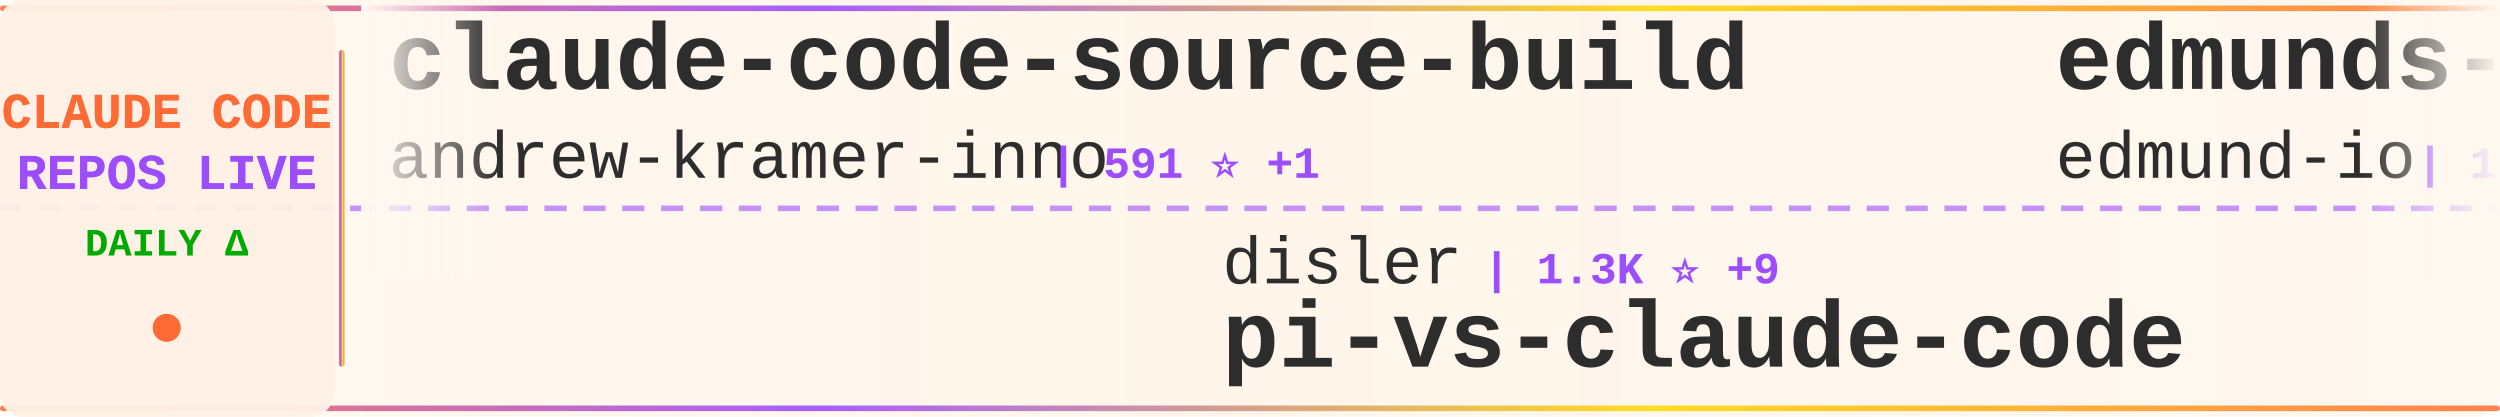
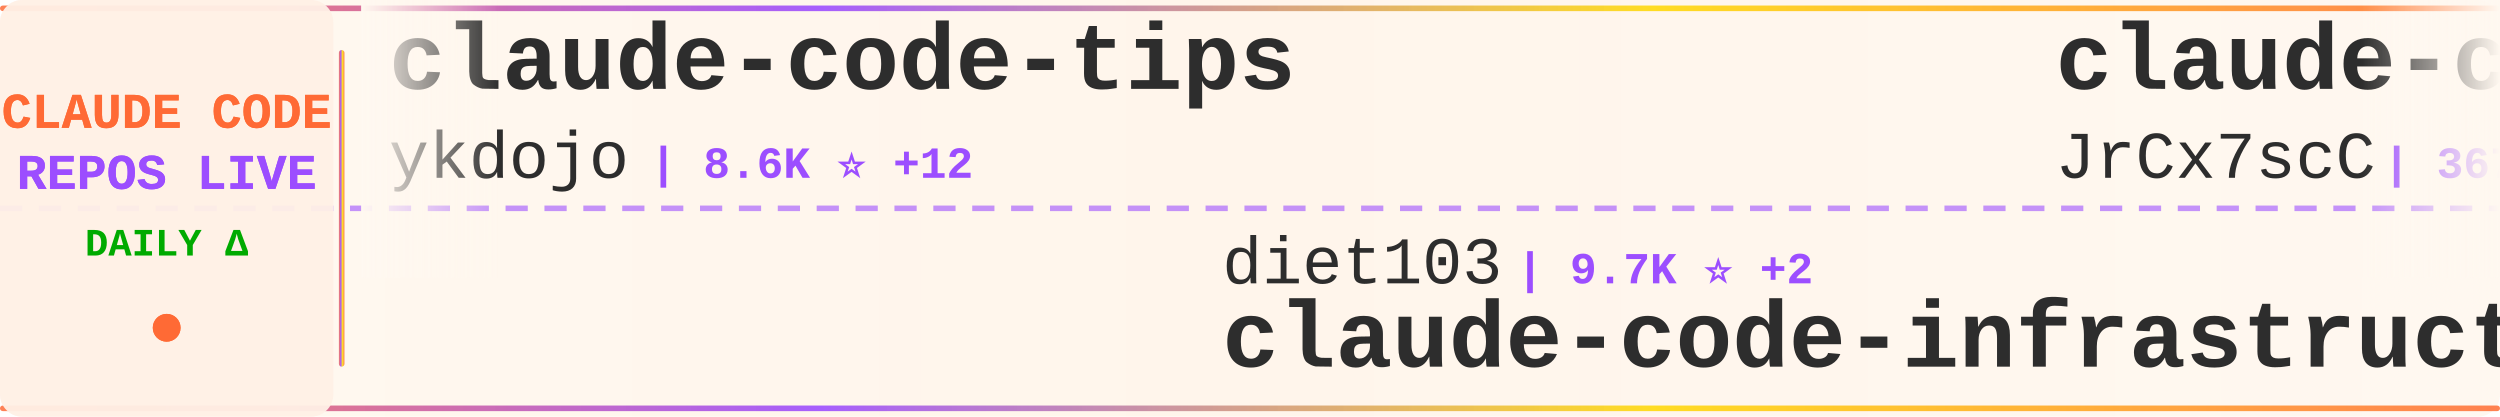
<svg xmlns="http://www.w3.org/2000/svg" width="900" height="150">
  <defs>
    <linearGradient id="tickerBg" x1="0%" y1="0%" x2="100%" y2="0%">
      <stop offset="0%" style="stop-color:#fff8f0;stop-opacity:0.98" />
      <stop offset="50%" style="stop-color:#fff5eb;stop-opacity:1" />
      <stop offset="100%" style="stop-color:#fff8f0;stop-opacity:0.98" />
    </linearGradient>
    <linearGradient id="borderGrad" x1="0%" y1="0%" x2="100%" y2="0%">
      <stop offset="0%" style="stop-color:#FF6B35;stop-opacity:0.85">
        <animate attributeName="stop-opacity" values="0.85;1;0.85" dur="2s" repeatCount="indefinite" />
      </stop>
      <stop offset="33%" style="stop-color:#9C4EFF;stop-opacity:0.9">
        <animate attributeName="stop-opacity" values="0.9;1;0.9" dur="2.2s" repeatCount="indefinite" />
      </stop>
      <stop offset="66%" style="stop-color:#FFD700;stop-opacity:0.85">
        <animate attributeName="stop-opacity" values="0.85;1;0.85" dur="1.8s" repeatCount="indefinite" />
      </stop>
      <stop offset="100%" style="stop-color:#FF6B35;stop-opacity:0.85">
        <animate attributeName="stop-opacity" values="0.85;1;0.85" dur="2s" repeatCount="indefinite" />
      </stop>
    </linearGradient>
    <filter id="textGlow">
      <feGaussianBlur stdDeviation="0.15" result="coloredBlur" />
      <feMerge>
        <feMergeNode in="coloredBlur" />
        <feMergeNode in="SourceGraphic" />
      </feMerge>
    </filter>
    <filter id="metricGlow">
      <feGaussianBlur stdDeviation="0.2" result="coloredBlur" />
      <feMerge>
        <feMergeNode in="coloredBlur" />
        <feMergeNode in="SourceGraphic" />
      </feMerge>
    </filter>
    <linearGradient id="leftFade" x1="0%" y1="0%" x2="100%" y2="0%">
      <stop offset="0%" style="stop-color:#fff8f0;stop-opacity:1" />
      <stop offset="100%" style="stop-color:#fff8f0;stop-opacity:0" />
    </linearGradient>
    <linearGradient id="rightFade" x1="0%" y1="0%" x2="100%" y2="0%">
      <stop offset="0%" style="stop-color:#fff8f0;stop-opacity:0" />
      <stop offset="100%" style="stop-color:#fff8f0;stop-opacity:1" />
    </linearGradient>
  </defs>
  <rect width="900" height="150" fill="url(#tickerBg)" rx="8" />
  <rect x="0" y="2" width="900" height="2" fill="url(#borderGrad)" rx="1" />
  <rect x="0" y="146" width="900" height="2" fill="url(#borderGrad)" rx="1" />
  <line x1="0" y1="75" x2="900" y2="75" stroke="#9C4EFF" stroke-width="2" stroke-dasharray="8 6" opacity="0.6" />
  <rect x="0" y="0" width="120" height="150" fill="#fff0e6" opacity="0.95" rx="8" />
  <text x="60" y="46" font-family="'Courier New', monospace" font-size="18" font-weight="bold" fill="#FF6B35" text-anchor="middle" filter="url(#textGlow)">
    CLAUDE CODE
  </text>
  <text x="60" y="68" font-family="'Courier New', monospace" font-size="18" font-weight="bold" fill="#9C4EFF" text-anchor="middle" filter="url(#textGlow)">
    REPOS LIVE
  </text>
  <text x="60" y="92" font-family="'Courier New', monospace" font-size="14" font-weight="bold" fill="#00aa00" text-anchor="middle">
    DAILY Δ
  </text>
  <circle cx="60" cy="118" r="5" fill="#FF6B35" filter="url(#metricGlow)">
    <animate attributeName="r" values="4;6;4" dur="1.5s" repeatCount="indefinite" />
    <animate attributeName="opacity" values="0.6;1;0.6" dur="1.5s" repeatCount="indefinite" />
  </circle>
  <rect x="122" y="18" width="2" height="114" fill="url(#borderGrad)" rx="1" />
  <clipPath id="tickerClip">
    <rect x="130" y="0" width="770" height="150" />
  </clipPath>
  <g clip-path="url(#tickerClip)">
    <g id="tickerItems">
      <animateTransform attributeName="transform" attributeType="XML" type="translate" from="0 0" to="-3000 0" dur="54s" repeatCount="indefinite" />
      <g transform="translate(0, 0)">
-         <text x="140" y="32" font-family="'Courier New', monospace" font-size="34" font-weight="bold" fill="#2d2d2d">claude-code-source-build</text>
-         <text x="140" y="64" font-family="'Courier New', monospace" font-size="24" font-weight="normal" fill="#2d2d2d" opacity="1.0">andrew-kramer-inno</text>
-         <text x="378" y="64" font-family="'Courier New', monospace" font-size="16" font-weight="bold" fill="#9C4EFF"> | 591 ⭐ +1</text>
+         <text x="140" y="32" font-family="'Courier New', monospace" font-size="34" font-weight="bold" fill="#2d2d2d">claude-code-tips</text>
+         <text x="140" y="64" font-family="'Courier New', monospace" font-size="24" font-weight="normal" fill="#2d2d2d" opacity="1.0">ykdojo</text>
+         <text x="234" y="64" font-family="'Courier New', monospace" font-size="16" font-weight="bold" fill="#9C4EFF"> | 8.6K ⭐ +12</text>
      </g>
      <g transform="translate(300, 0)">
-         <text x="140" y="102" font-family="'Courier New', monospace" font-size="24" font-weight="normal" fill="#2d2d2d" opacity="1.0">disler</text>
-         <text x="234" y="102" font-family="'Courier New', monospace" font-size="16" font-weight="bold" fill="#9C4EFF"> | 1.3K ⭐ +9</text>
-         <text x="140" y="132" font-family="'Courier New', monospace" font-size="34" font-weight="bold" fill="#2d2d2d">pi-vs-claude-code</text>
+         <text x="140" y="102" font-family="'Courier New', monospace" font-size="24" font-weight="normal" fill="#2d2d2d" opacity="1.0">diet103</text>
+         <text x="246" y="102" font-family="'Courier New', monospace" font-size="16" font-weight="bold" fill="#9C4EFF"> | 9.7K ⭐ +2</text>
+         <text x="140" y="132" font-family="'Courier New', monospace" font-size="34" font-weight="bold" fill="#2d2d2d">claude-code-infrastructu...</text>
      </g>
      <g transform="translate(600, 0)">
-         <text x="140" y="32" font-family="'Courier New', monospace" font-size="34" font-weight="bold" fill="#2d2d2d">edmunds-claude-code</text>
-         <text x="140" y="64" font-family="'Courier New', monospace" font-size="24" font-weight="normal" fill="#2d2d2d" opacity="1.0">edmund-io</text>
-         <text x="270" y="64" font-family="'Courier New', monospace" font-size="16" font-weight="bold" fill="#9C4EFF"> | 1.4K ⭐</text>
+         <text x="140" y="32" font-family="'Courier New', monospace" font-size="34" font-weight="bold" fill="#2d2d2d">claude-code-source</text>
+         <text x="140" y="64" font-family="'Courier New', monospace" font-size="24" font-weight="normal" fill="#2d2d2d" opacity="1.0">JrCx7scC</text>
+         <text x="258" y="64" font-family="'Courier New', monospace" font-size="16" font-weight="bold" fill="#9C4EFF"> | 367 ⭐</text>
      </g>
      <g transform="translate(900, 0)">
-         <text x="140" y="102" font-family="'Courier New', monospace" font-size="24" font-weight="normal" fill="#2d2d2d" opacity="1.0">shanraisshan</text>
-         <text x="306" y="102" font-family="'Courier New', monospace" font-size="16" font-weight="bold" fill="#9C4EFF"> | 55.6K ⭐ +123</text>
-         <text x="140" y="132" font-family="'Courier New', monospace" font-size="34" font-weight="bold" fill="#2d2d2d">claude-code-best-practic...</text>
+         <text x="140" y="102" font-family="'Courier New', monospace" font-size="24" font-weight="normal" fill="#2d2d2d" opacity="1.0">snarktank</text>
+         <text x="270" y="102" font-family="'Courier New', monospace" font-size="16" font-weight="bold" fill="#9C4EFF"> | 19.8K ⭐ +31</text>
+         <text x="140" y="132" font-family="'Courier New', monospace" font-size="34" font-weight="bold" fill="#2d2d2d">ralph</text>
      </g>
      <g transform="translate(1200, 0)">
-         <text x="140" y="32" font-family="'Courier New', monospace" font-size="34" font-weight="bold" fill="#2d2d2d">Claude-Code-Source-Study</text>
-         <text x="140" y="64" font-family="'Courier New', monospace" font-size="24" font-weight="normal" fill="#2d2d2d" opacity="1.0">luyao618</text>
-         <text x="258" y="64" font-family="'Courier New', monospace" font-size="16" font-weight="bold" fill="#9C4EFF"> | 1.5K ⭐ +2</text>
+         <text x="140" y="32" font-family="'Courier New', monospace" font-size="34" font-weight="bold" fill="#2d2d2d">claude-code-guide</text>
+         <text x="140" y="64" font-family="'Courier New', monospace" font-size="24" font-weight="normal" fill="#2d2d2d" opacity="1.0">Cranot</text>
+         <text x="234" y="64" font-family="'Courier New', monospace" font-size="16" font-weight="bold" fill="#9C4EFF"> | 2.8K ⭐ +1</text>
      </g>
      <g transform="translate(1500, 0)">
-         <text x="140" y="102" font-family="'Courier New', monospace" font-size="24" font-weight="normal" fill="#2d2d2d" opacity="1.0">Windy3f3f3f3f</text>
-         <text x="318" y="102" font-family="'Courier New', monospace" font-size="16" font-weight="bold" fill="#9C4EFF"> | 1.3K ⭐ +9</text>
-         <text x="140" y="132" font-family="'Courier New', monospace" font-size="34" font-weight="bold" fill="#2d2d2d">claude-code-from-scratch</text>
+         <text x="140" y="102" font-family="'Courier New', monospace" font-size="24" font-weight="normal" fill="#2d2d2d" opacity="1.0">musistudio</text>
+         <text x="282" y="102" font-family="'Courier New', monospace" font-size="16" font-weight="bold" fill="#9C4EFF"> | 34.6K ⭐ +33</text>
+         <text x="140" y="132" font-family="'Courier New', monospace" font-size="34" font-weight="bold" fill="#2d2d2d">claude-code-router</text>
      </g>
      <g transform="translate(1800, 0)">
-         <text x="140" y="32" font-family="'Courier New', monospace" font-size="34" font-weight="bold" fill="#2d2d2d">claude-code-sourcemap</text>
-         <text x="140" y="64" font-family="'Courier New', monospace" font-size="24" font-weight="normal" fill="#2d2d2d" opacity="1.0">ChinaSiro</text>
-         <text x="270" y="64" font-family="'Courier New', monospace" font-size="16" font-weight="bold" fill="#9C4EFF"> | 9.3K ⭐ +4</text>
+         <text x="140" y="32" font-family="'Courier New', monospace" font-size="34" font-weight="bold" fill="#2d2d2d">claude-code-reverse</text>
+         <text x="140" y="64" font-family="'Courier New', monospace" font-size="24" font-weight="normal" fill="#2d2d2d" opacity="1.0">Yuyz0112</text>
+         <text x="258" y="64" font-family="'Courier New', monospace" font-size="16" font-weight="bold" fill="#9C4EFF"> | 2.4K ⭐</text>
      </g>
      <g transform="translate(2100, 0)">
-         <text x="140" y="102" font-family="'Courier New', monospace" font-size="24" font-weight="normal" fill="#2d2d2d" opacity="1.0">ChrisWiles</text>
-         <text x="282" y="102" font-family="'Courier New', monospace" font-size="16" font-weight="bold" fill="#9C4EFF"> | 5.9K ⭐ +2</text>
-         <text x="140" y="132" font-family="'Courier New', monospace" font-size="34" font-weight="bold" fill="#2d2d2d">claude-code-showcase</text>
+         <text x="140" y="102" font-family="'Courier New', monospace" font-size="24" font-weight="normal" fill="#2d2d2d" opacity="1.0">luyao618</text>
+         <text x="258" y="102" font-family="'Courier New', monospace" font-size="16" font-weight="bold" fill="#9C4EFF"> | 1.5K ⭐ +2</text>
+         <text x="140" y="132" font-family="'Courier New', monospace" font-size="34" font-weight="bold" fill="#2d2d2d">Claude-Code-Source-Study</text>
      </g>
      <g transform="translate(2400, 0)">
-         <text x="140" y="32" font-family="'Courier New', monospace" font-size="34" font-weight="bold" fill="#2d2d2d">Claude-Code-Usage-Monito...</text>
-         <text x="140" y="64" font-family="'Courier New', monospace" font-size="24" font-weight="normal" fill="#2d2d2d" opacity="1.0">Maciek-roboblog</text>
-         <text x="342" y="64" font-family="'Courier New', monospace" font-size="16" font-weight="bold" fill="#9C4EFF"> | 8.1K ⭐ +4</text>
+         <text x="140" y="32" font-family="'Courier New', monospace" font-size="34" font-weight="bold" fill="#2d2d2d">claude_codex_bridge</text>
+         <text x="140" y="64" font-family="'Courier New', monospace" font-size="24" font-weight="normal" fill="#2d2d2d" opacity="1.0">SeemSeam</text>
+         <text x="258" y="64" font-family="'Courier New', monospace" font-size="16" font-weight="bold" fill="#9C4EFF"> | 2.8K ⭐ +14</text>
      </g>
      <g transform="translate(2700, 0)">
-         <text x="140" y="102" font-family="'Courier New', monospace" font-size="24" font-weight="normal" fill="#2d2d2d" opacity="1.0">Piebald-AI</text>
-         <text x="282" y="102" font-family="'Courier New', monospace" font-size="16" font-weight="bold" fill="#9C4EFF"> | 10.7K ⭐ +23</text>
-         <text x="140" y="132" font-family="'Courier New', monospace" font-size="34" font-weight="bold" fill="#2d2d2d">claude-code-system-promp...</text>
+         <text x="140" y="102" font-family="'Courier New', monospace" font-size="24" font-weight="normal" fill="#2d2d2d" opacity="1.0">KPR111</text>
+         <text x="234" y="102" font-family="'Courier New', monospace" font-size="16" font-weight="bold" fill="#9C4EFF"> | 18 ⭐</text>
+         <text x="140" y="132" font-family="'Courier New', monospace" font-size="34" font-weight="bold" fill="#2d2d2d">Claude-Code</text>
      </g>
      <g transform="translate(3000, 0)">
-         <text x="140" y="32" font-family="'Courier New', monospace" font-size="34" font-weight="bold" fill="#2d2d2d">claude-code-source-build</text>
-         <text x="140" y="64" font-family="'Courier New', monospace" font-size="24" font-weight="normal" fill="#2d2d2d" opacity="1.0">andrew-kramer-inno</text>
-         <text x="378" y="64" font-family="'Courier New', monospace" font-size="16" font-weight="bold" fill="#9C4EFF"> | 591 ⭐ +1</text>
+         <text x="140" y="32" font-family="'Courier New', monospace" font-size="34" font-weight="bold" fill="#2d2d2d">claude-code-tips</text>
+         <text x="140" y="64" font-family="'Courier New', monospace" font-size="24" font-weight="normal" fill="#2d2d2d" opacity="1.0">ykdojo</text>
+         <text x="234" y="64" font-family="'Courier New', monospace" font-size="16" font-weight="bold" fill="#9C4EFF"> | 8.6K ⭐ +12</text>
      </g>
      <g transform="translate(3300, 0)">
-         <text x="140" y="102" font-family="'Courier New', monospace" font-size="24" font-weight="normal" fill="#2d2d2d" opacity="1.0">disler</text>
-         <text x="234" y="102" font-family="'Courier New', monospace" font-size="16" font-weight="bold" fill="#9C4EFF"> | 1.3K ⭐ +9</text>
-         <text x="140" y="132" font-family="'Courier New', monospace" font-size="34" font-weight="bold" fill="#2d2d2d">pi-vs-claude-code</text>
+         <text x="140" y="102" font-family="'Courier New', monospace" font-size="24" font-weight="normal" fill="#2d2d2d" opacity="1.0">diet103</text>
+         <text x="246" y="102" font-family="'Courier New', monospace" font-size="16" font-weight="bold" fill="#9C4EFF"> | 9.7K ⭐ +2</text>
+         <text x="140" y="132" font-family="'Courier New', monospace" font-size="34" font-weight="bold" fill="#2d2d2d">claude-code-infrastructu...</text>
      </g>
      <g transform="translate(3600, 0)">
-         <text x="140" y="32" font-family="'Courier New', monospace" font-size="34" font-weight="bold" fill="#2d2d2d">edmunds-claude-code</text>
-         <text x="140" y="64" font-family="'Courier New', monospace" font-size="24" font-weight="normal" fill="#2d2d2d" opacity="1.0">edmund-io</text>
-         <text x="270" y="64" font-family="'Courier New', monospace" font-size="16" font-weight="bold" fill="#9C4EFF"> | 1.4K ⭐</text>
+         <text x="140" y="32" font-family="'Courier New', monospace" font-size="34" font-weight="bold" fill="#2d2d2d">claude-code-source</text>
+         <text x="140" y="64" font-family="'Courier New', monospace" font-size="24" font-weight="normal" fill="#2d2d2d" opacity="1.0">JrCx7scC</text>
+         <text x="258" y="64" font-family="'Courier New', monospace" font-size="16" font-weight="bold" fill="#9C4EFF"> | 367 ⭐</text>
      </g>
      <g transform="translate(3900, 0)">
-         <text x="140" y="102" font-family="'Courier New', monospace" font-size="24" font-weight="normal" fill="#2d2d2d" opacity="1.0">shanraisshan</text>
-         <text x="306" y="102" font-family="'Courier New', monospace" font-size="16" font-weight="bold" fill="#9C4EFF"> | 55.6K ⭐ +123</text>
-         <text x="140" y="132" font-family="'Courier New', monospace" font-size="34" font-weight="bold" fill="#2d2d2d">claude-code-best-practic...</text>
+         <text x="140" y="102" font-family="'Courier New', monospace" font-size="24" font-weight="normal" fill="#2d2d2d" opacity="1.0">snarktank</text>
+         <text x="270" y="102" font-family="'Courier New', monospace" font-size="16" font-weight="bold" fill="#9C4EFF"> | 19.8K ⭐ +31</text>
+         <text x="140" y="132" font-family="'Courier New', monospace" font-size="34" font-weight="bold" fill="#2d2d2d">ralph</text>
      </g>
    </g>
  </g>
  <rect x="130" y="0" width="50" height="100" fill="url(#leftFade)" />
  <rect x="850" y="0" width="50" height="100" fill="url(#rightFade)" />
</svg>
